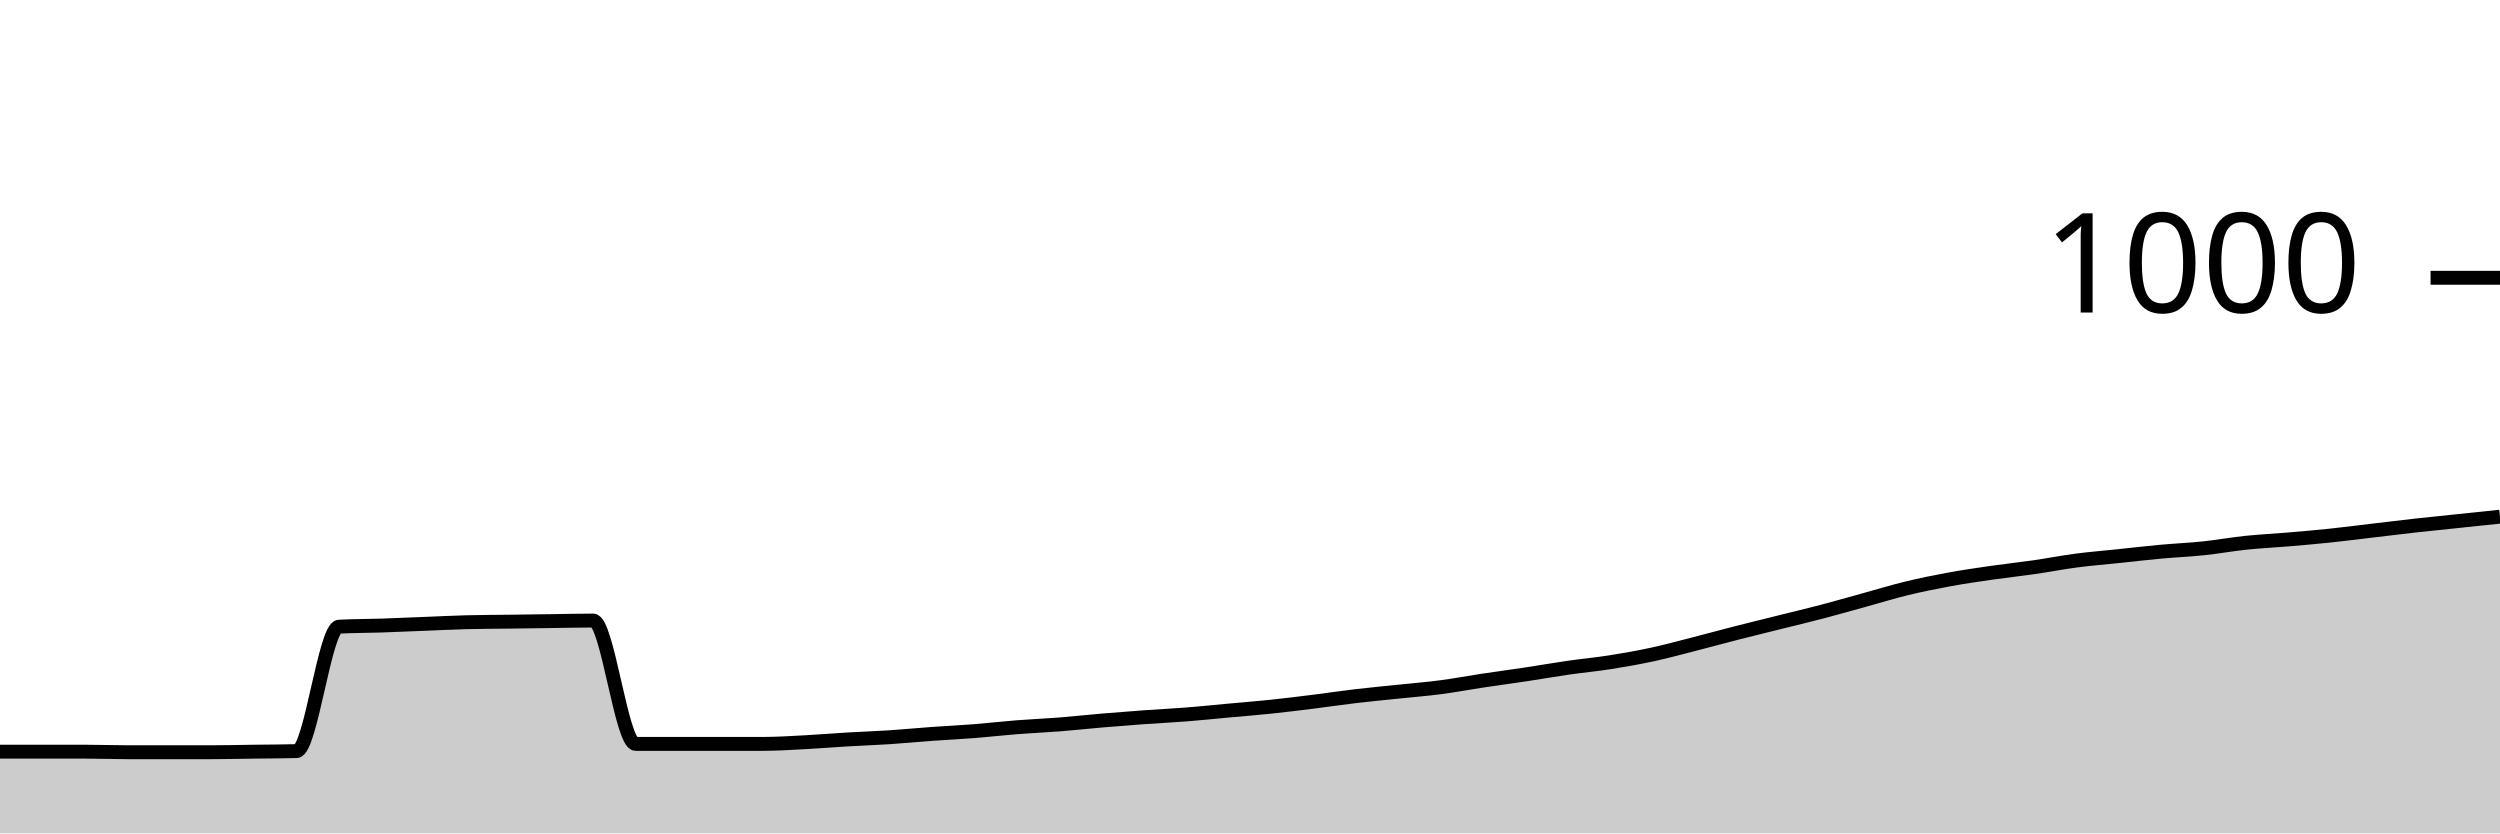
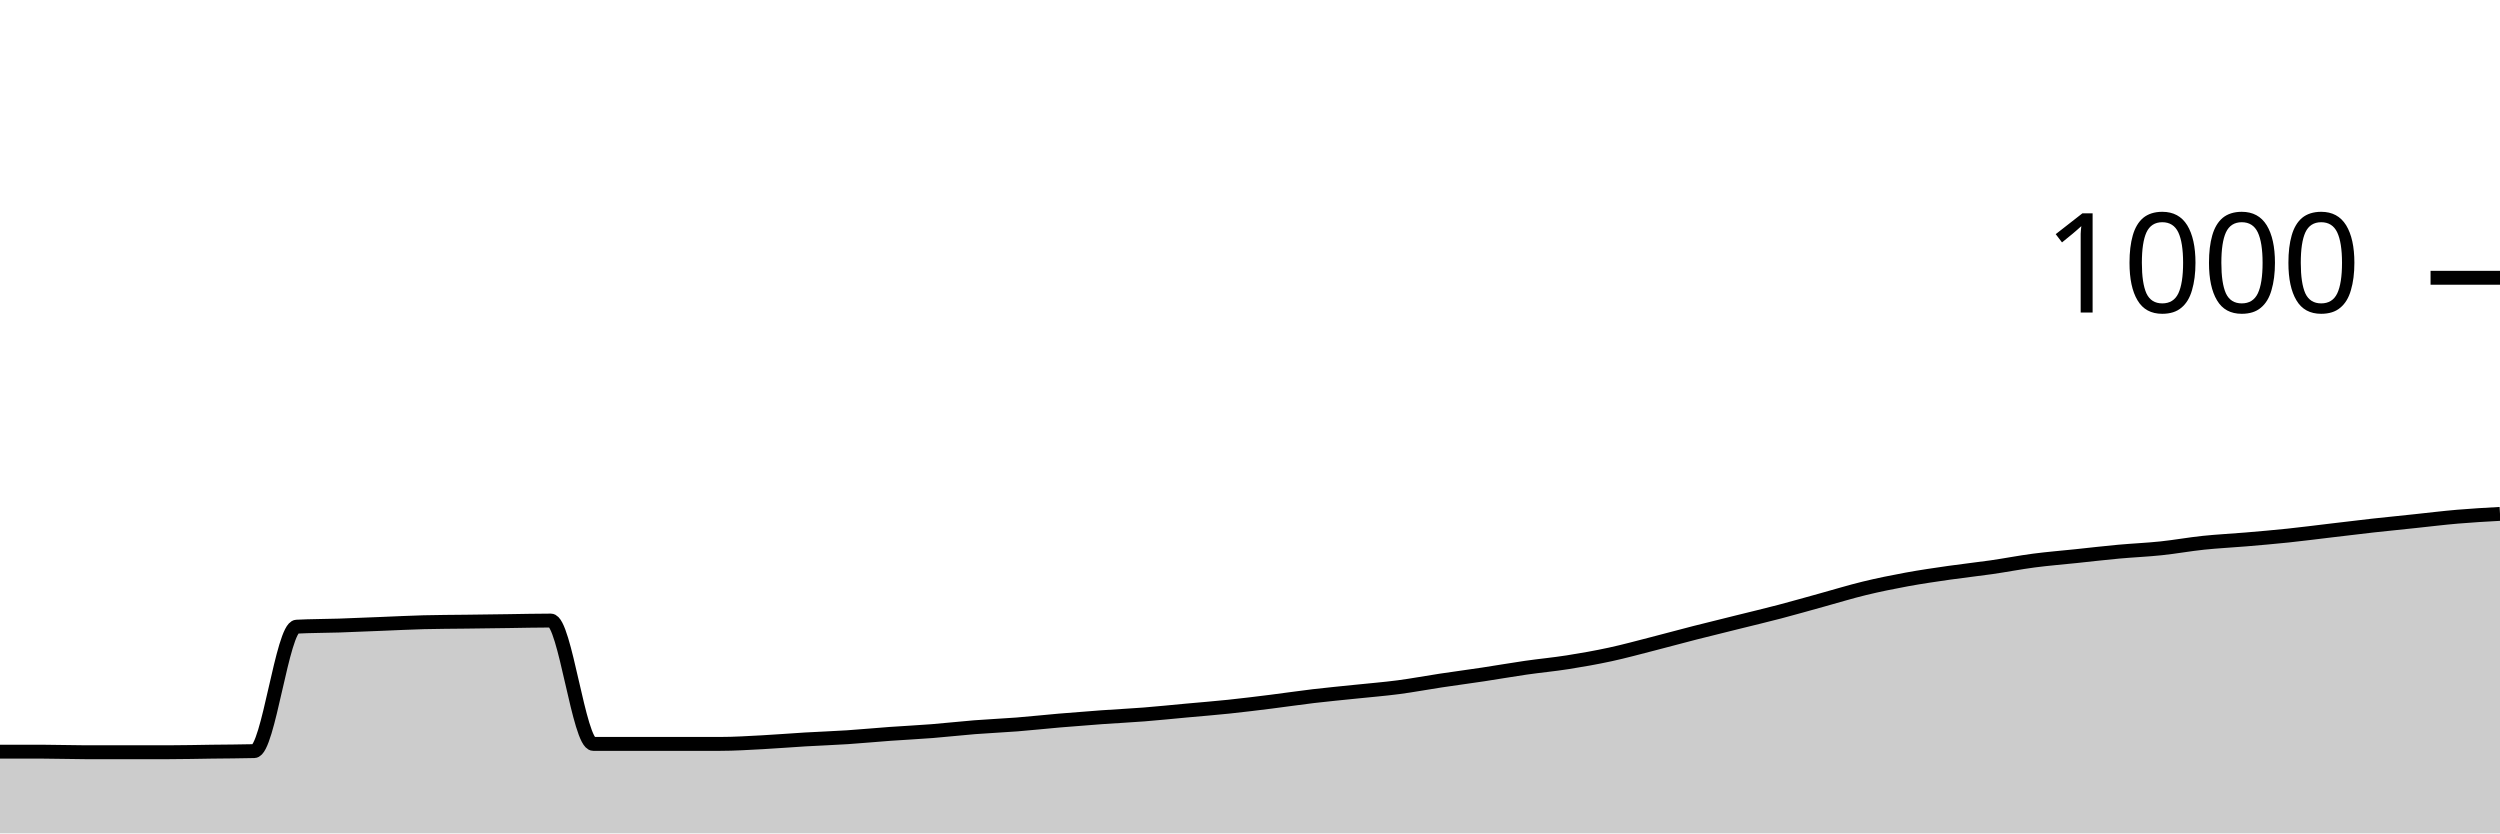
<svg xmlns="http://www.w3.org/2000/svg" viewBox="0 0 180 60">
  <g transform="translate(0,20)">
-     <path class="area" fill="rgba(0, 0, 0, 0.2)" d="M0,34.12C1.017,34.12,2.034,34.12,3.051,34.12C4.068,34.12,5.085,34.12,6.102,34.12C7.119,34.12,8.136,34.16,9.153,34.16C10.169,34.16,11.186,34.16,12.203,34.16C13.22,34.16,14.237,34.16,15.254,34.16C16.271,34.16,17.288,34.133,18.305,34.12C19.322,34.107,20.339,34.107,21.356,34.08C22.373,34.053,23.39,25.173,24.407,25.12C25.424,25.067,26.441,25.073,27.458,25.04C28.475,25.007,29.492,24.96,30.508,24.92C31.525,24.88,32.542,24.827,33.559,24.8C34.576,24.773,35.593,24.773,36.61,24.76C37.627,24.747,38.644,24.733,39.661,24.72C40.678,24.707,41.695,24.68,42.712,24.68C43.729,24.68,44.746,33.56,45.763,33.56C46.78,33.56,47.797,33.56,48.814,33.56C49.831,33.56,50.847,33.56,51.864,33.56C52.881,33.56,53.898,33.56,54.915,33.56C55.932,33.56,56.949,33.493,57.966,33.44C58.983,33.387,60,33.3,61.017,33.24C62.034,33.18,63.051,33.147,64.068,33.08C65.085,33.013,66.102,32.913,67.119,32.84C68.136,32.767,69.153,32.72,70.169,32.64C71.186,32.56,72.203,32.44,73.22,32.36C74.237,32.28,75.254,32.24,76.271,32.16C77.288,32.08,78.305,31.967,79.322,31.88C80.339,31.793,81.356,31.713,82.373,31.64C83.39,31.567,84.407,31.52,85.424,31.44C86.441,31.36,87.458,31.253,88.475,31.16C89.492,31.067,90.508,30.987,91.525,30.88C92.542,30.773,93.559,30.647,94.576,30.52C95.593,30.393,96.61,30.24,97.627,30.12C98.644,30,99.661,29.907,100.678,29.8C101.695,29.693,102.712,29.613,103.729,29.48C104.746,29.347,105.763,29.153,106.78,29C107.797,28.847,108.814,28.713,109.831,28.56C110.847,28.407,111.864,28.227,112.881,28.08C113.898,27.933,114.915,27.84,115.932,27.68C116.949,27.52,117.966,27.34,118.983,27.12C120,26.9,121.017,26.62,122.034,26.36C123.051,26.1,124.068,25.82,125.085,25.56C126.102,25.3,127.119,25.053,128.136,24.8C129.153,24.547,130.169,24.307,131.186,24.04C132.203,23.773,133.22,23.48,134.237,23.2C135.254,22.92,136.271,22.607,137.288,22.36C138.305,22.113,139.322,21.907,140.339,21.72C141.356,21.533,142.373,21.387,143.39,21.24C144.407,21.093,145.424,20.987,146.441,20.84C147.458,20.693,148.475,20.493,149.492,20.36C150.508,20.227,151.525,20.147,152.542,20.04C153.559,19.933,154.576,19.813,155.593,19.72C156.61,19.627,157.627,19.587,158.644,19.48C159.661,19.373,160.678,19.187,161.695,19.08C162.712,18.973,163.729,18.927,164.746,18.84C165.763,18.753,166.78,18.667,167.797,18.56C168.814,18.453,169.831,18.32,170.847,18.2C171.864,18.08,172.881,17.953,173.898,17.84C174.915,17.727,175.932,17.627,176.949,17.52C177.966,17.413,178.983,17.307,180,17.2L180,40C178.983,40,177.966,40,176.949,40C175.932,40,174.915,40,173.898,40C172.881,40,171.864,40,170.847,40C169.831,40,168.814,40,167.797,40C166.78,40,165.763,40,164.746,40C163.729,40,162.712,40,161.695,40C160.678,40,159.661,40,158.644,40C157.627,40,156.61,40,155.593,40C154.576,40,153.559,40,152.542,40C151.525,40,150.508,40,149.492,40C148.475,40,147.458,40,146.441,40C145.424,40,144.407,40,143.39,40C142.373,40,141.356,40,140.339,40C139.322,40,138.305,40,137.288,40C136.271,40,135.254,40,134.237,40C133.22,40,132.203,40,131.186,40C130.169,40,129.153,40,128.136,40C127.119,40,126.102,40,125.085,40C124.068,40,123.051,40,122.034,40C121.017,40,120,40,118.983,40C117.966,40,116.949,40,115.932,40C114.915,40,113.898,40,112.881,40C111.864,40,110.847,40,109.831,40C108.814,40,107.797,40,106.78,40C105.763,40,104.746,40,103.729,40C102.712,40,101.695,40,100.678,40C99.661,40,98.644,40,97.627,40C96.61,40,95.593,40,94.576,40C93.559,40,92.542,40,91.525,40C90.508,40,89.492,40,88.475,40C87.458,40,86.441,40,85.424,40C84.407,40,83.39,40,82.373,40C81.356,40,80.339,40,79.322,40C78.305,40,77.288,40,76.271,40C75.254,40,74.237,40,73.22,40C72.203,40,71.186,40,70.169,40C69.153,40,68.136,40,67.119,40C66.102,40,65.085,40,64.068,40C63.051,40,62.034,40,61.017,40C60,40,58.983,40,57.966,40C56.949,40,55.932,40,54.915,40C53.898,40,52.881,40,51.864,40C50.847,40,49.831,40,48.814,40C47.797,40,46.78,40,45.763,40C44.746,40,43.729,40,42.712,40C41.695,40,40.678,40,39.661,40C38.644,40,37.627,40,36.61,40C35.593,40,34.576,40,33.559,40C32.542,40,31.525,40,30.508,40C29.492,40,28.475,40,27.458,40C26.441,40,25.424,40,24.407,40C23.39,40,22.373,40,21.356,40C20.339,40,19.322,40,18.305,40C17.288,40,16.271,40,15.254,40C14.237,40,13.22,40,12.203,40C11.186,40,10.169,40,9.153,40C8.136,40,7.119,40,6.102,40C5.085,40,4.068,40,3.051,40C2.034,40,1.017,40,0,40Z" />
-     <path class="line" stroke="black" fill="none" d="M0,34.12C1.017,34.12,2.034,34.12,3.051,34.12C4.068,34.12,5.085,34.12,6.102,34.12C7.119,34.12,8.136,34.16,9.153,34.16C10.169,34.16,11.186,34.16,12.203,34.16C13.22,34.16,14.237,34.16,15.254,34.16C16.271,34.16,17.288,34.133,18.305,34.12C19.322,34.107,20.339,34.107,21.356,34.08C22.373,34.053,23.39,25.173,24.407,25.12C25.424,25.067,26.441,25.073,27.458,25.04C28.475,25.007,29.492,24.96,30.508,24.92C31.525,24.88,32.542,24.827,33.559,24.8C34.576,24.773,35.593,24.773,36.61,24.76C37.627,24.747,38.644,24.733,39.661,24.72C40.678,24.707,41.695,24.68,42.712,24.68C43.729,24.68,44.746,33.56,45.763,33.56C46.78,33.56,47.797,33.56,48.814,33.56C49.831,33.56,50.847,33.56,51.864,33.56C52.881,33.56,53.898,33.56,54.915,33.56C55.932,33.56,56.949,33.493,57.966,33.44C58.983,33.387,60,33.3,61.017,33.24C62.034,33.18,63.051,33.147,64.068,33.08C65.085,33.013,66.102,32.913,67.119,32.84C68.136,32.767,69.153,32.72,70.169,32.64C71.186,32.56,72.203,32.44,73.22,32.36C74.237,32.28,75.254,32.24,76.271,32.16C77.288,32.08,78.305,31.967,79.322,31.88C80.339,31.793,81.356,31.713,82.373,31.64C83.39,31.567,84.407,31.52,85.424,31.44C86.441,31.36,87.458,31.253,88.475,31.16C89.492,31.067,90.508,30.987,91.525,30.88C92.542,30.773,93.559,30.647,94.576,30.52C95.593,30.393,96.61,30.24,97.627,30.12C98.644,30,99.661,29.907,100.678,29.8C101.695,29.693,102.712,29.613,103.729,29.48C104.746,29.347,105.763,29.153,106.78,29C107.797,28.847,108.814,28.713,109.831,28.56C110.847,28.407,111.864,28.227,112.881,28.08C113.898,27.933,114.915,27.84,115.932,27.68C116.949,27.52,117.966,27.34,118.983,27.12C120,26.9,121.017,26.62,122.034,26.36C123.051,26.1,124.068,25.82,125.085,25.56C126.102,25.3,127.119,25.053,128.136,24.8C129.153,24.547,130.169,24.307,131.186,24.04C132.203,23.773,133.22,23.48,134.237,23.2C135.254,22.92,136.271,22.607,137.288,22.36C138.305,22.113,139.322,21.907,140.339,21.72C141.356,21.533,142.373,21.387,143.39,21.24C144.407,21.093,145.424,20.987,146.441,20.84C147.458,20.693,148.475,20.493,149.492,20.36C150.508,20.227,151.525,20.147,152.542,20.04C153.559,19.933,154.576,19.813,155.593,19.72C156.61,19.627,157.627,19.587,158.644,19.48C159.661,19.373,160.678,19.187,161.695,19.08C162.712,18.973,163.729,18.927,164.746,18.84C165.763,18.753,166.78,18.667,167.797,18.56C168.814,18.453,169.831,18.32,170.847,18.2C171.864,18.08,172.881,17.953,173.898,17.84C174.915,17.727,175.932,17.627,176.949,17.52C177.966,17.413,178.983,17.307,180,17.2" />
+     <path class="area" fill="rgba(0, 0, 0, 0.2)" d="M0,34.12C1.017,34.12,2.034,34.12,3.051,34.12C4.068,34.12,5.085,34.16,6.102,34.16C7.119,34.16,8.136,34.16,9.153,34.16C10.169,34.16,11.186,34.16,12.203,34.16C13.22,34.16,14.237,34.133,15.254,34.12C16.271,34.107,17.288,34.107,18.305,34.08C19.322,34.053,20.339,25.173,21.356,25.12C22.373,25.067,23.39,25.073,24.407,25.04C25.424,25.007,26.441,24.96,27.458,24.92C28.475,24.88,29.492,24.827,30.508,24.8C31.525,24.773,32.542,24.773,33.559,24.76C34.576,24.747,35.593,24.733,36.61,24.72C37.627,24.707,38.644,24.68,39.661,24.68C40.678,24.68,41.695,33.56,42.712,33.56C43.729,33.56,44.746,33.56,45.763,33.56C46.78,33.56,47.797,33.56,48.814,33.56C49.831,33.56,50.847,33.56,51.864,33.56C52.881,33.56,53.898,33.493,54.915,33.44C55.932,33.387,56.949,33.3,57.966,33.24C58.983,33.18,60,33.147,61.017,33.08C62.034,33.013,63.051,32.913,64.068,32.84C65.085,32.767,66.102,32.72,67.119,32.64C68.136,32.56,69.153,32.44,70.169,32.36C71.186,32.28,72.203,32.24,73.22,32.16C74.237,32.08,75.254,31.967,76.271,31.88C77.288,31.793,78.305,31.713,79.322,31.64C80.339,31.567,81.356,31.52,82.373,31.44C83.39,31.36,84.407,31.253,85.424,31.16C86.441,31.067,87.458,30.987,88.475,30.88C89.492,30.773,90.508,30.647,91.525,30.52C92.542,30.393,93.559,30.24,94.576,30.12C95.593,30,96.61,29.907,97.627,29.8C98.644,29.693,99.661,29.613,100.678,29.48C101.695,29.347,102.712,29.153,103.729,29C104.746,28.847,105.763,28.713,106.78,28.56C107.797,28.407,108.814,28.227,109.831,28.08C110.847,27.933,111.864,27.84,112.881,27.68C113.898,27.52,114.915,27.34,115.932,27.12C116.949,26.9,117.966,26.62,118.983,26.36C120,26.1,121.017,25.82,122.034,25.56C123.051,25.3,124.068,25.053,125.085,24.8C126.102,24.547,127.119,24.307,128.136,24.04C129.153,23.773,130.169,23.48,131.186,23.2C132.203,22.92,133.22,22.607,134.237,22.36C135.254,22.113,136.271,21.907,137.288,21.72C138.305,21.533,139.322,21.387,140.339,21.24C141.356,21.093,142.373,20.987,143.39,20.84C144.407,20.693,145.424,20.493,146.441,20.36C147.458,20.227,148.475,20.147,149.492,20.04C150.508,19.933,151.525,19.813,152.542,19.72C153.559,19.627,154.576,19.587,155.593,19.48C156.61,19.373,157.627,19.187,158.644,19.08C159.661,18.973,160.678,18.927,161.695,18.84C162.712,18.753,163.729,18.667,164.746,18.56C165.763,18.453,166.78,18.32,167.797,18.2C168.814,18.08,169.831,17.953,170.847,17.84C171.864,17.727,172.881,17.627,173.898,17.52C174.915,17.413,175.932,17.287,176.949,17.2C177.966,17.113,178.983,17.057,180,17L180,40C178.983,40,177.966,40,176.949,40C175.932,40,174.915,40,173.898,40C172.881,40,171.864,40,170.847,40C169.831,40,168.814,40,167.797,40C166.78,40,165.763,40,164.746,40C163.729,40,162.712,40,161.695,40C160.678,40,159.661,40,158.644,40C157.627,40,156.61,40,155.593,40C154.576,40,153.559,40,152.542,40C151.525,40,150.508,40,149.492,40C148.475,40,147.458,40,146.441,40C145.424,40,144.407,40,143.39,40C142.373,40,141.356,40,140.339,40C139.322,40,138.305,40,137.288,40C136.271,40,135.254,40,134.237,40C133.22,40,132.203,40,131.186,40C130.169,40,129.153,40,128.136,40C127.119,40,126.102,40,125.085,40C124.068,40,123.051,40,122.034,40C121.017,40,120,40,118.983,40C117.966,40,116.949,40,115.932,40C114.915,40,113.898,40,112.881,40C111.864,40,110.847,40,109.831,40C108.814,40,107.797,40,106.78,40C105.763,40,104.746,40,103.729,40C102.712,40,101.695,40,100.678,40C99.661,40,98.644,40,97.627,40C96.61,40,95.593,40,94.576,40C93.559,40,92.542,40,91.525,40C90.508,40,89.492,40,88.475,40C87.458,40,86.441,40,85.424,40C84.407,40,83.39,40,82.373,40C81.356,40,80.339,40,79.322,40C78.305,40,77.288,40,76.271,40C75.254,40,74.237,40,73.22,40C72.203,40,71.186,40,70.169,40C69.153,40,68.136,40,67.119,40C66.102,40,65.085,40,64.068,40C63.051,40,62.034,40,61.017,40C60,40,58.983,40,57.966,40C56.949,40,55.932,40,54.915,40C53.898,40,52.881,40,51.864,40C50.847,40,49.831,40,48.814,40C47.797,40,46.78,40,45.763,40C44.746,40,43.729,40,42.712,40C41.695,40,40.678,40,39.661,40C38.644,40,37.627,40,36.61,40C35.593,40,34.576,40,33.559,40C32.542,40,31.525,40,30.508,40C29.492,40,28.475,40,27.458,40C26.441,40,25.424,40,24.407,40C23.39,40,22.373,40,21.356,40C20.339,40,19.322,40,18.305,40C17.288,40,16.271,40,15.254,40C14.237,40,13.22,40,12.203,40C11.186,40,10.169,40,9.153,40C8.136,40,7.119,40,6.102,40C5.085,40,4.068,40,3.051,40C2.034,40,1.017,40,0,40Z" />
+     <path class="line" stroke="black" fill="none" d="M0,34.12C1.017,34.12,2.034,34.12,3.051,34.12C4.068,34.12,5.085,34.16,6.102,34.16C7.119,34.16,8.136,34.16,9.153,34.16C10.169,34.16,11.186,34.16,12.203,34.16C13.22,34.16,14.237,34.133,15.254,34.12C16.271,34.107,17.288,34.107,18.305,34.08C19.322,34.053,20.339,25.173,21.356,25.12C22.373,25.067,23.39,25.073,24.407,25.04C25.424,25.007,26.441,24.96,27.458,24.92C28.475,24.88,29.492,24.827,30.508,24.8C31.525,24.773,32.542,24.773,33.559,24.76C34.576,24.747,35.593,24.733,36.61,24.72C37.627,24.707,38.644,24.68,39.661,24.68C40.678,24.68,41.695,33.56,42.712,33.56C43.729,33.56,44.746,33.56,45.763,33.56C46.78,33.56,47.797,33.56,48.814,33.56C49.831,33.56,50.847,33.56,51.864,33.56C52.881,33.56,53.898,33.493,54.915,33.44C55.932,33.387,56.949,33.3,57.966,33.24C58.983,33.18,60,33.147,61.017,33.08C62.034,33.013,63.051,32.913,64.068,32.84C65.085,32.767,66.102,32.72,67.119,32.64C68.136,32.56,69.153,32.44,70.169,32.36C71.186,32.28,72.203,32.24,73.22,32.16C74.237,32.08,75.254,31.967,76.271,31.88C77.288,31.793,78.305,31.713,79.322,31.64C80.339,31.567,81.356,31.52,82.373,31.44C83.39,31.36,84.407,31.253,85.424,31.16C86.441,31.067,87.458,30.987,88.475,30.88C89.492,30.773,90.508,30.647,91.525,30.52C92.542,30.393,93.559,30.24,94.576,30.12C95.593,30,96.61,29.907,97.627,29.8C98.644,29.693,99.661,29.613,100.678,29.48C101.695,29.347,102.712,29.153,103.729,29C104.746,28.847,105.763,28.713,106.78,28.56C107.797,28.407,108.814,28.227,109.831,28.08C110.847,27.933,111.864,27.84,112.881,27.68C113.898,27.52,114.915,27.34,115.932,27.12C116.949,26.9,117.966,26.62,118.983,26.36C120,26.1,121.017,25.82,122.034,25.56C123.051,25.3,124.068,25.053,125.085,24.8C126.102,24.547,127.119,24.307,128.136,24.04C129.153,23.773,130.169,23.48,131.186,23.2C132.203,22.92,133.22,22.607,134.237,22.36C135.254,22.113,136.271,21.907,137.288,21.72C138.305,21.533,139.322,21.387,140.339,21.24C141.356,21.093,142.373,20.987,143.39,20.84C144.407,20.693,145.424,20.493,146.441,20.36C147.458,20.227,148.475,20.147,149.492,20.04C150.508,19.933,151.525,19.813,152.542,19.72C153.559,19.627,154.576,19.587,155.593,19.48C156.61,19.373,157.627,19.187,158.644,19.08C159.661,18.973,160.678,18.927,161.695,18.84C162.712,18.753,163.729,18.667,164.746,18.56C165.763,18.453,166.78,18.32,167.797,18.2C168.814,18.08,169.831,17.953,170.847,17.84C171.864,17.727,172.881,17.627,173.898,17.52C174.915,17.413,175.932,17.287,176.949,17.2C177.966,17.113,178.983,17.057,180,17" />
    <path class="axis-ceiling" stroke-width="1" stroke="black" fill="none" d="M175,0L180,0" />
    <text class="axis-ceiling-label" font-family="sans-serif" text-anchor="end" font-size="10px" x="170" y="2.5">1000</text>
  </g>
</svg>
